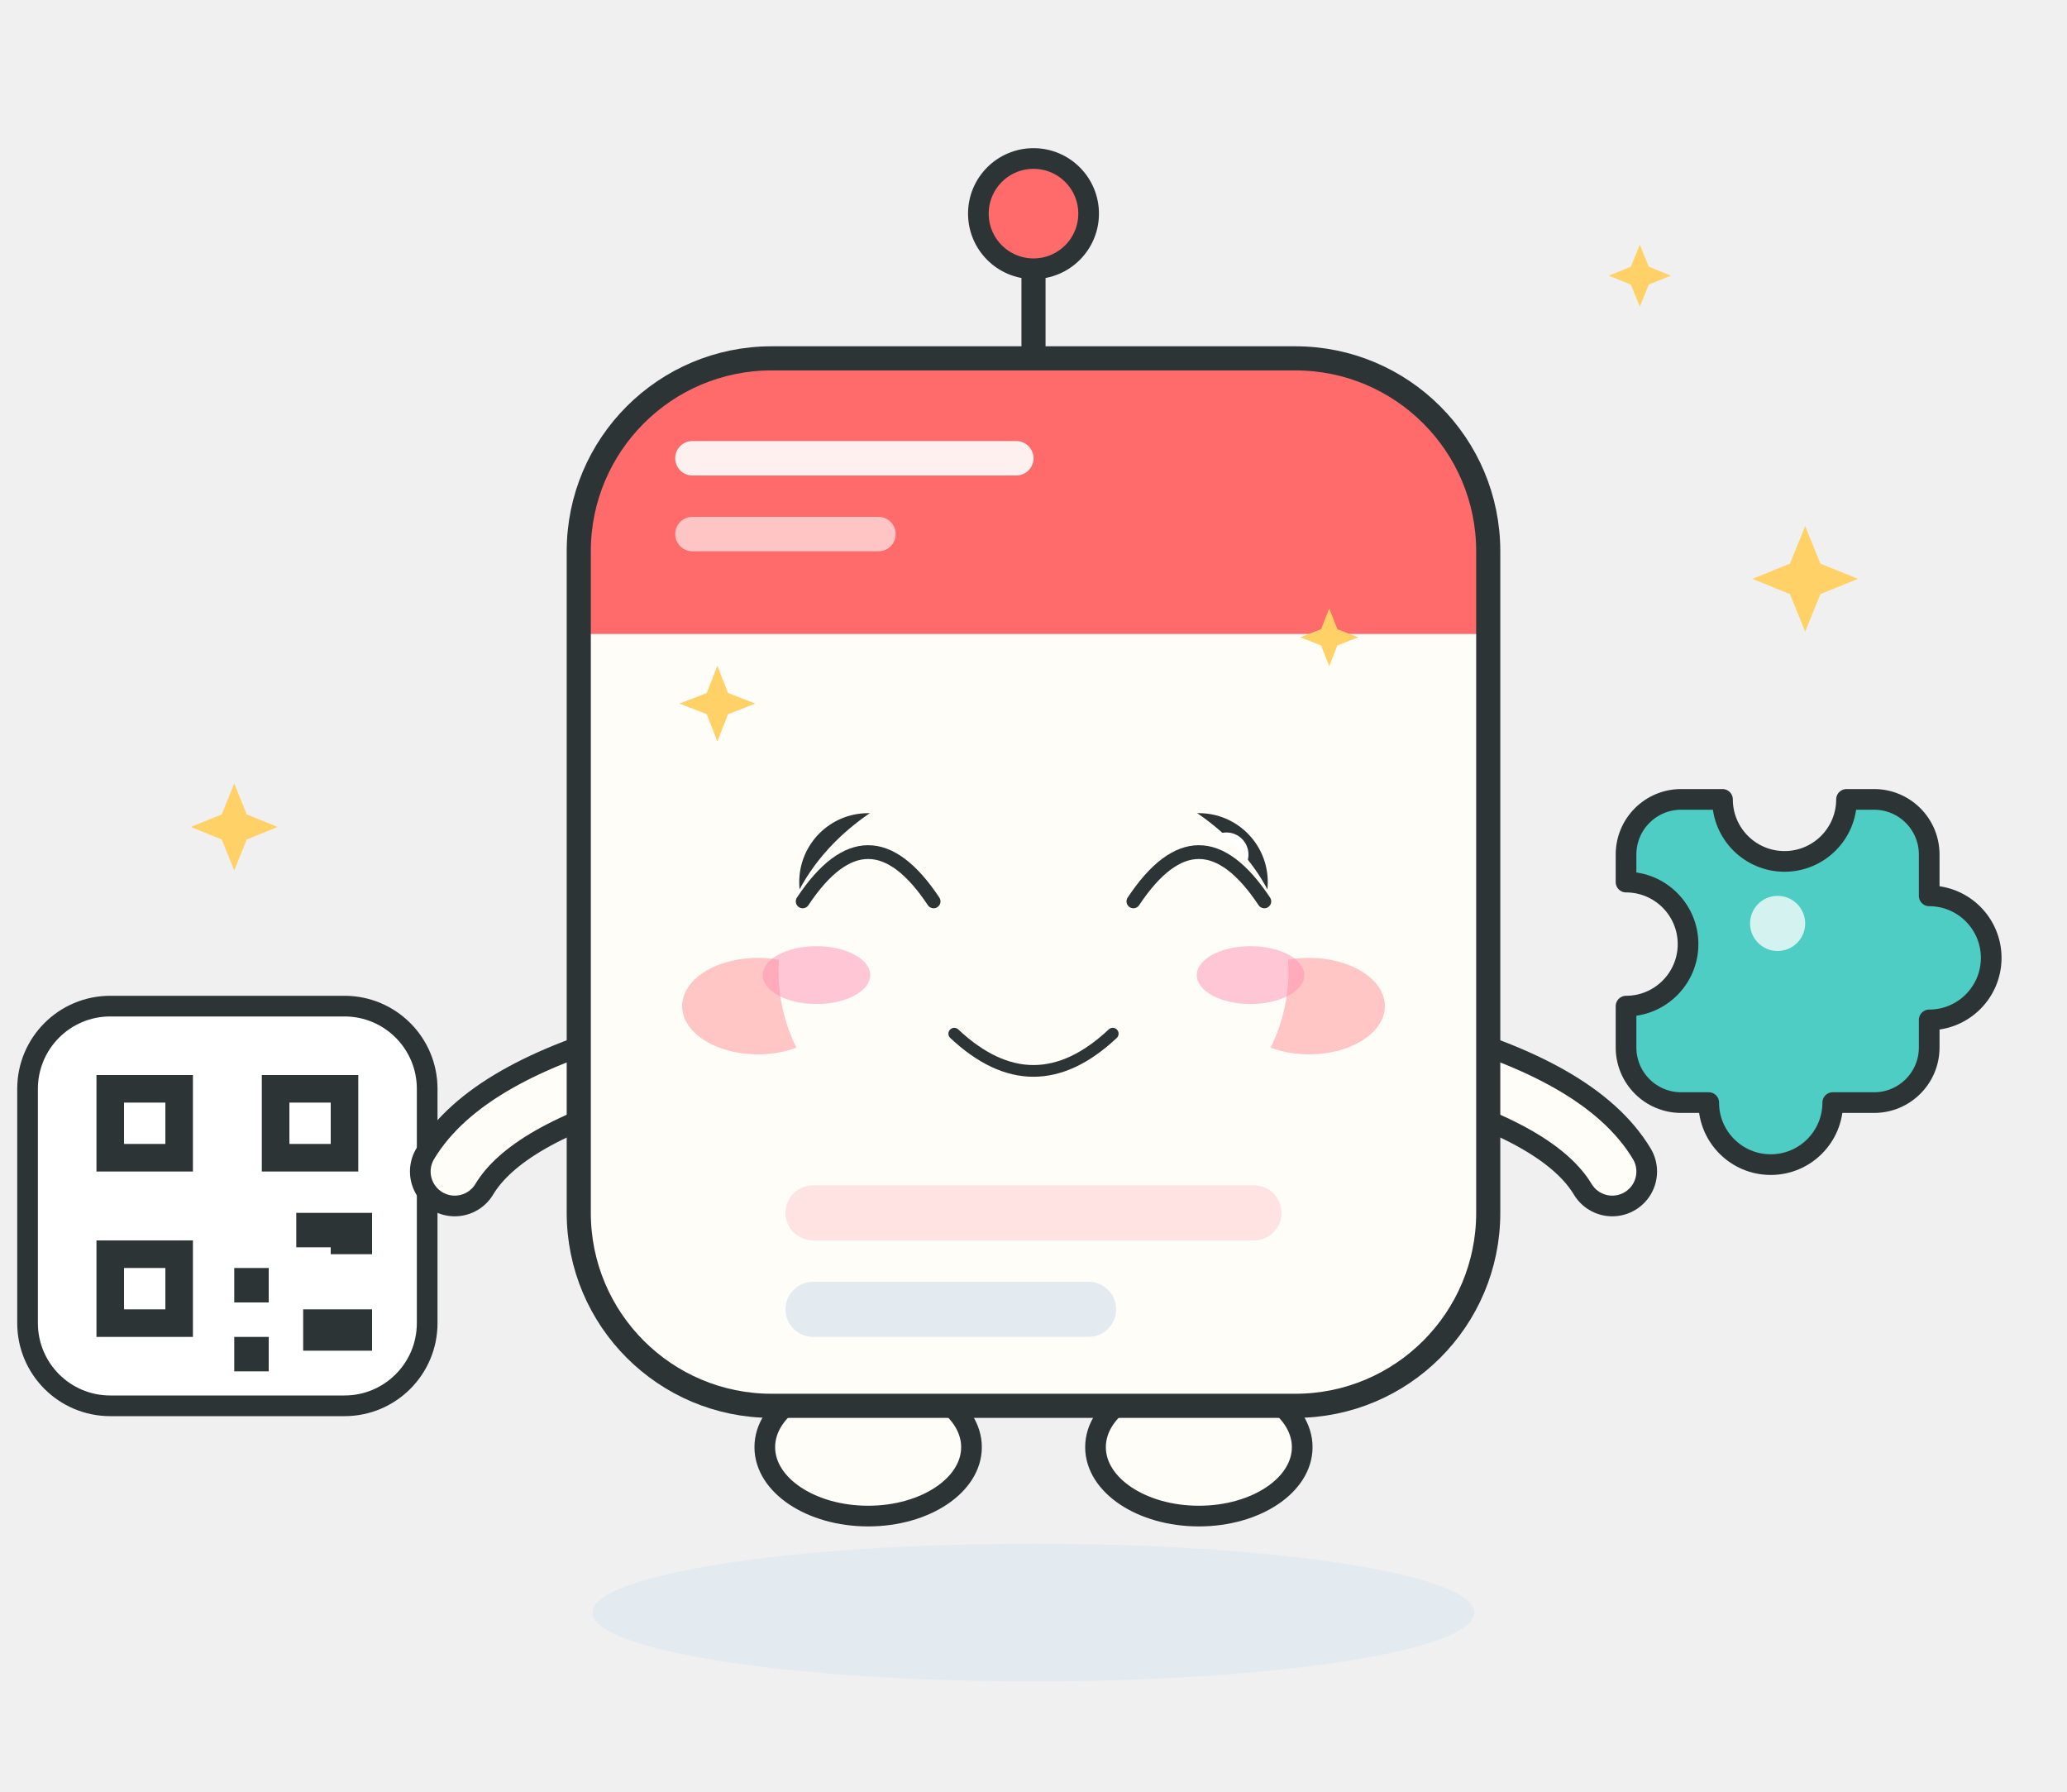
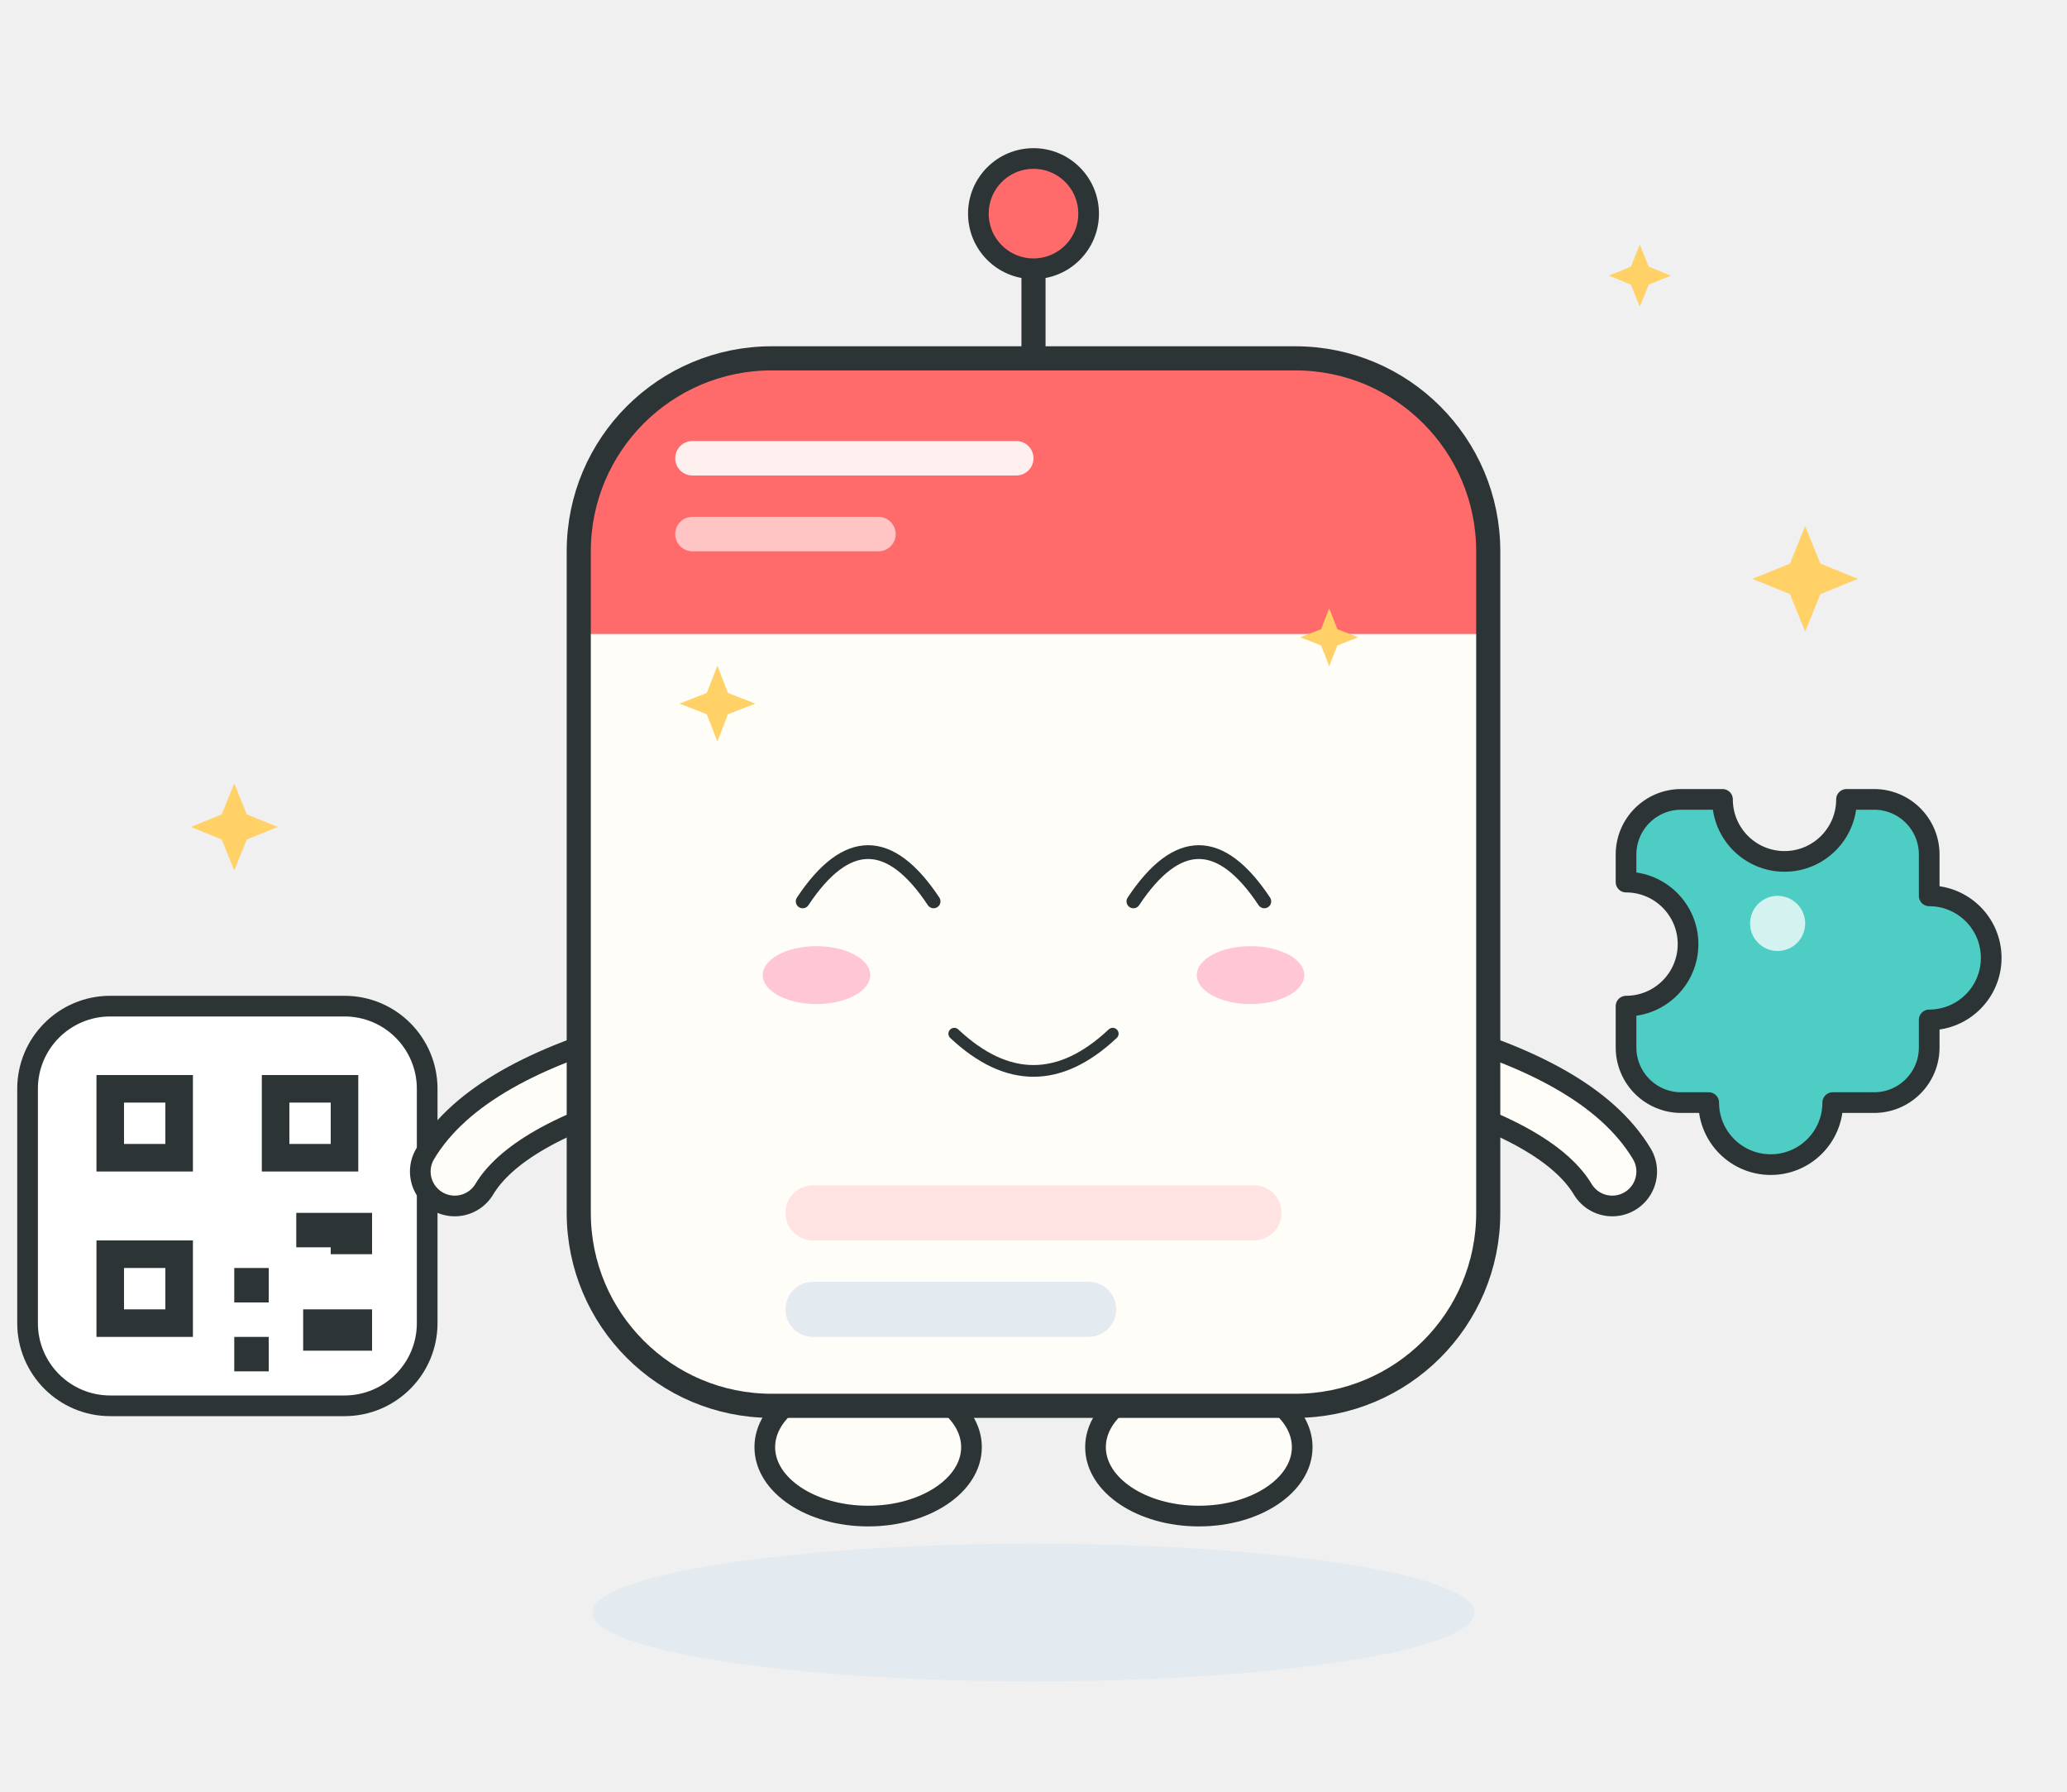
<svg xmlns="http://www.w3.org/2000/svg" viewBox="0 0 300 260" width="300" height="260" role="img" aria-label="Posty · 笑 Smile">
  <style>
.ex-motion { animation: ex-bob 3.2s ease-in-out infinite; transform-box: fill-box; transform-origin: 50% 50%; }
.ex-anim-tear { animation: ex-tear 1.8s ease-in infinite; transform-box: fill-box; transform-origin: center; }
.ex-anim-sweat { animation: ex-tear 1.5s ease-in infinite; transform-box: fill-box; transform-origin: center; }
.ex-anim-heart { animation: ex-heart 2.2s ease-out infinite; transform-box: fill-box; transform-origin: center; }
.ex-anim-spark { animation: ex-spark 1.9s ease-in-out infinite; transform-box: fill-box; transform-origin: center; }
.ex-anim-rain { animation: ex-rain 1.4s linear infinite; transform-box: fill-box; transform-origin: center; }
.ex-anim-confetti { animation: ex-confetti 2.4s linear infinite; transform-box: fill-box; transform-origin: center; }
.ex-anim-pulse { animation: ex-pulse 1.6s ease-in-out infinite; transform-box: fill-box; transform-origin: center; }
.ex-anim-knock { animation: ex-knock 0.55s ease-in-out infinite; transform-box: fill-box; transform-origin: center; }
.ex-anim-knockline { animation: ex-knockline 0.55s ease-out infinite; transform-box: fill-box; transform-origin: center; }
.ex-anim-palm { animation: ex-palm 0.9s ease-in-out infinite; transform-box: fill-box; transform-origin: center; }
.ex-anim-steam { animation: ex-steam 1.8s ease-out infinite; transform-box: fill-box; transform-origin: center; }
.ex-anim-shock { animation: ex-shock 0.5s ease-in-out infinite; transform-box: fill-box; transform-origin: center; }
.ex-anim-please { animation: ex-please 1.4s ease-in-out infinite; transform-box: fill-box; transform-origin: center; }
.ex-anim-drift { animation: ex-drift 4.5s ease-in-out infinite; transform-box: fill-box; transform-origin: center; }
@keyframes ex-bob { 0%,100% { transform: translateY(0); } 50% { transform: translateY(-3.2px); } }
@keyframes ex-tear { 0% { transform: translateY(0); opacity: 0; } 18% { opacity: 1; } 100% { transform: translateY(11px); opacity: 0; } }
@keyframes ex-heart { 0% { transform: translateY(0) scale(.65); opacity: 0; } 20% { opacity: 1; } 100% { transform: translateY(-18px) scale(1.15); opacity: 0; } }
@keyframes ex-spark { 0%,100% { transform: scale(.6) rotate(0deg); opacity: .3; } 50% { transform: scale(1.15) rotate(25deg); opacity: 1; } }
@keyframes ex-rain { 0% { transform: translateY(0); opacity: 0; } 20% { opacity: 1; } 100% { transform: translateY(12px); opacity: 0; } }
@keyframes ex-confetti { 0% { transform: translateY(-4px) rotate(0deg); opacity: 1; } 100% { transform: translateY(16px) rotate(200deg); opacity: 0; } }
@keyframes ex-pulse { 0%,100% { transform: scale(1); opacity: .35; } 50% { transform: scale(1.18); opacity: .7; } }
@keyframes ex-knock { 0%,100% { transform: translateX(4.5px); } 35% { transform: translateX(0); } }
@keyframes ex-knockline { 0%,100% { transform: scaleX(.6); opacity: .35; } 35% { transform: scaleX(1); opacity: 1; } }
@keyframes ex-palm { 0%,100% { transform: translateY(0) rotate(0deg); } 50% { transform: translateY(-1.2px) rotate(-4deg); } }
@keyframes ex-steam { 0% { transform: translateY(0); opacity: .7; } 100% { transform: translateY(-9px); opacity: 0; } }
@keyframes ex-shock { 0%,100% { transform: scaleX(.7); opacity: .4; } 50% { transform: scaleX(1.25); opacity: 1; } }
@keyframes ex-please { 0%,100% { transform: translateY(0); } 50% { transform: translateY(-1.8px); } }
@keyframes ex-drift { 0%,100% { transform: translateY(0); } 50% { transform: translateY(-2px); } }
@media (prefers-reduced-motion: reduce) {
  .ex-motion, [class*="ex-anim-"] { animation: none !important; }
}
</style>
  <g class="ex-motion ex-smile">
    <g class="ex-base">
      <ellipse cx="150" cy="234" rx="64" ry="10" fill="#E4EBF0" />
      <ellipse cx="126" cy="210" rx="15" ry="10" fill="#FFFDF8" stroke="#2D3436" stroke-width="3" />
      <ellipse cx="174" cy="210" rx="15" ry="10" fill="#FFFDF8" stroke="#2D3436" stroke-width="3" />
      <path d="M150 60V40" stroke="#2D3436" stroke-width="3.5" stroke-linecap="round" />
      <circle cx="150" cy="31" r="8" fill="#FF6B6B" stroke="#2D3436" stroke-width="3" />
      <g>
        <rect x="4" y="146" width="58" height="58" rx="12" fill="#FFFFFF" stroke="#2D3436" stroke-width="3" />
        <g fill="#2D3436">
          <rect x="14" y="156" width="14" height="14" />
          <rect x="38" y="156" width="14" height="14" />
          <rect x="14" y="180" width="14" height="14" />
          <rect x="34" y="184" width="5" height="5" />
          <rect x="43" y="176" width="5" height="5" />
          <rect x="34" y="194" width="5" height="5" />
          <rect x="44" y="190" width="10" height="6" />
          <rect x="48" y="176" width="6" height="6" />
        </g>
        <g fill="#FFFFFF">
          <rect x="18" y="160" width="6" height="6" />
          <rect x="42" y="160" width="6" height="6" />
          <rect x="18" y="184" width="6" height="6" />
        </g>
      </g>
      <g transform="translate(10,0)">
        <path d="M226 124a8 8 0 0 1 8-8h6a9 9 0 0 0 18 0h4a8 8 0 0 1 8 8v6a9 9 0 0 1 0 18v4a8 8 0 0 1-8 8h-6a9 9 0 0 1-18 0h-4a8 8 0 0 1-8-8v-6a9 9 0 0 0 0-18z" fill="#4ECDC4" stroke="#2D3436" stroke-width="3" stroke-linejoin="round" />
        <circle cx="248" cy="134" r="4" fill="#FFFFFF" opacity="0.75" />
      </g>
      <g fill="none" stroke-linecap="round">
        <path d="M94 154Q72 160 66 170" stroke="#2D3436" stroke-width="13" />
        <path d="M94 154Q72 160 66 170" stroke="#FFFDF8" stroke-width="7" />
        <path d="M206 154Q228 160 234 170" stroke="#2D3436" stroke-width="13" />
        <path d="M206 154Q228 160 234 170" stroke="#FFFDF8" stroke-width="7" />
      </g>
      <rect x="84" y="52" width="132" height="152" rx="28" fill="#FFFDF8" />
      <path d="M112 52H188A28 28 0 0 1 216 80V92H84V80A28 28 0 0 1 112 52Z" fill="#FF6B6B" />
      <rect x="98" y="64" width="52" height="5" rx="2.5" fill="#FFFFFF" opacity="0.9" />
      <rect x="98" y="75" width="32" height="5" rx="2.5" fill="#FFFFFF" opacity="0.6" />
      <rect x="84" y="52" width="132" height="152" rx="28" fill="none" stroke="#2D3436" stroke-width="3.5" />
-       <g>
-         <ellipse cx="110" cy="146" rx="11" ry="7" fill="#FFB4B4" opacity="0.75" />
-         <ellipse cx="190" cy="146" rx="11" ry="7" fill="#FFB4B4" opacity="0.75" />
-         <circle cx="126" cy="128" r="10" fill="#2D3436" />
-         <circle cx="174" cy="128" r="10" fill="#2D3436" />
-         <circle cx="130" cy="124" r="3.2" fill="#FFFFFF" />
-         <circle cx="178" cy="124" r="3.2" fill="#FFFFFF" />
-         <path d="M139 150Q150 161 161 150" fill="none" stroke="#2D3436" stroke-width="3.2" stroke-linecap="round" />
-       </g>
      <rect x="114" y="172" width="72" height="8" rx="4" fill="#FFE3E3" />
      <rect x="114" y="186" width="48" height="8" rx="4" fill="#E4EBF0" />
      <g fill="#FFD166">
        <path d="M0-9 2.6-2.6 9 0 2.6 2.6 0 9-2.6 2.6-9 0-2.6-2.6Z" transform="translate(262,84) scale(0.85)" />
        <path d="M0-9 2.6-2.6 9 0 2.6 2.6 0 9-2.6 2.6-9 0-2.6-2.6Z" transform="translate(34,120) scale(0.7)" />
        <path d="M0-9 2.6-2.6 9 0 2.6 2.6 0 9-2.6 2.6-9 0-2.6-2.6Z" transform="translate(238,40) scale(0.5)" />
      </g>
    </g>
    <g class="ex-face">
-       <ellipse cx="150" cy="141" rx="37" ry="30" fill="#FFFDF8" />
      <path d="M 116.5,130.8 Q 126,116.5 135.5,130.8" fill="none" stroke="#2D3436" stroke-width="2" stroke-linecap="round" />
      <path d="M 164.5,130.8 Q 174,116.5 183.5,130.8" fill="none" stroke="#2D3436" stroke-width="2" stroke-linecap="round" />
      <path d="M 138.5,150 Q 150,160.8 161.5,150" fill="none" stroke="#2D3436" stroke-width="1.7" stroke-linecap="round" />
      <ellipse cx="118.5" cy="141.5" rx="7.8" ry="4.2" fill="#FF8FB3" opacity="0.5" />
      <ellipse cx="181.5" cy="141.5" rx="7.8" ry="4.2" fill="#FF8FB3" opacity="0.5" />
      <path class="ex-anim-spark" style="animation-delay:0.0s" d="M 104.12,96.6 L 105.66,100.56 L 109.62,102.1 L 105.66,103.64 L 104.12,107.6 L 102.58,103.64 L 98.62,102.1 L 102.58,100.56 Z" fill="#FFD166" />
      <path class="ex-anim-spark" style="animation-delay:0.5s" d="M 192.92,88.28 L 194.1,91.3 L 197.12,92.48 L 194.1,93.66 L 192.92,96.68 L 191.74,93.66 L 188.72,92.48 L 191.74,91.3 Z" fill="#FFD166" />
    </g>
  </g>
</svg>
